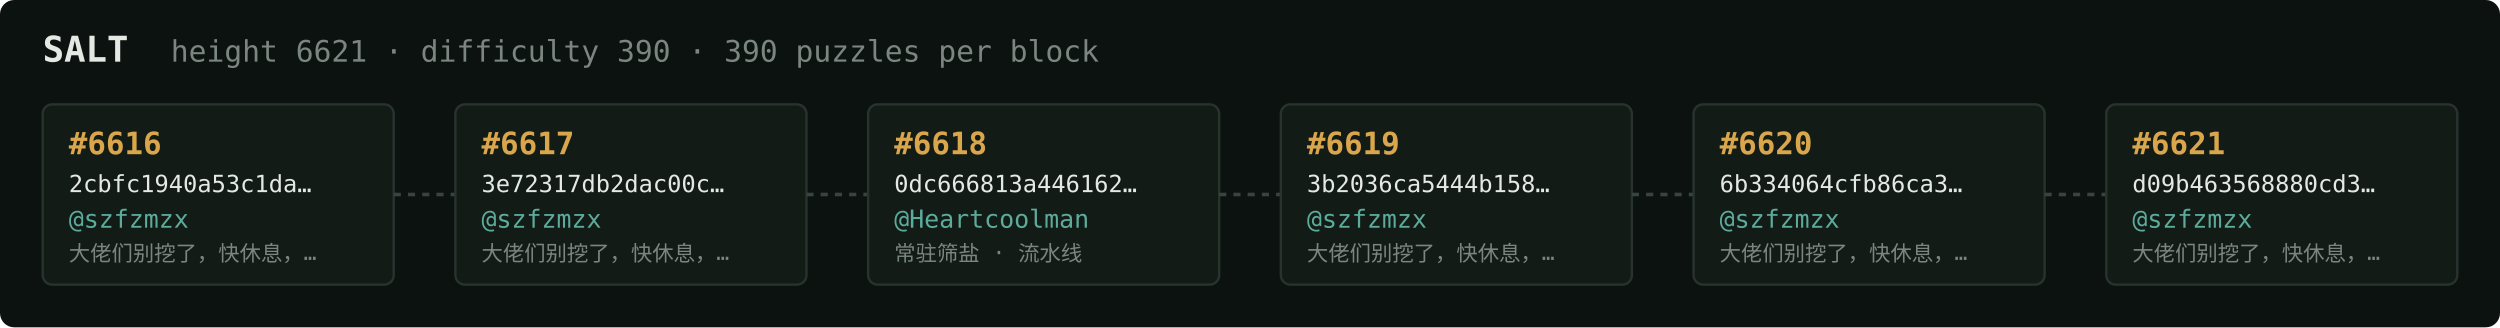
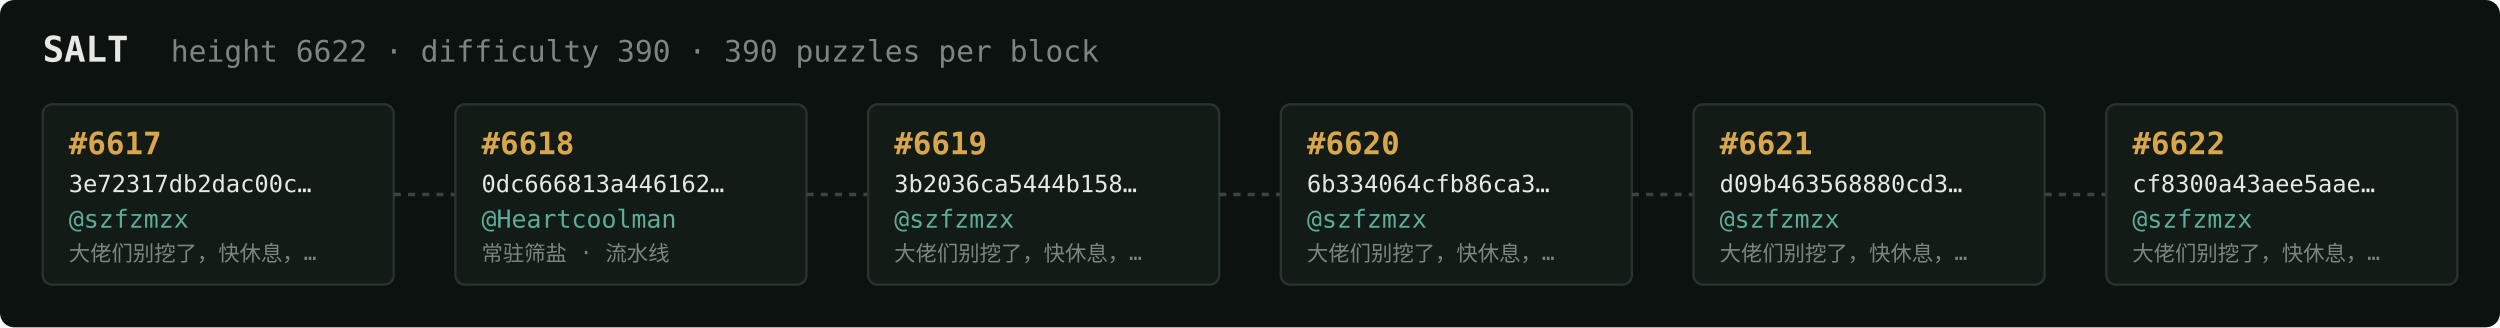
<svg xmlns="http://www.w3.org/2000/svg" width="1054" height="138" viewBox="0 0 1054 138" font-family="ui-monospace,SFMono-Regular,Menlo,monospace">
  <rect fill="#0c1210" width="1054" height="138" rx="6" />
  <text x="18" y="26" fill="#e5e9e3" font-size="15" font-weight="700">SALT</text>
-   <text x="72" y="26" fill="#7a867f" font-size="12.5">height 6621 · difficulty 390 · 390 puzzles per block</text>
+   <text x="72" y="26" fill="#7a867f" font-size="12.5">height 6622 · difficulty 390 · 390 puzzles per block</text>
  <rect x="18" y="44" width="148" height="76" rx="4" fill="#131b17" stroke="#28332e" stroke-width="1" />
-   <text x="29" y="65" fill="#d9a64c" font-size="13" font-weight="700">#6616</text>
-   <text x="29" y="81" fill="#e5e9e3" font-size="10">2cbfc1940a53c1da…</text>
+   <text x="29" y="65" fill="#d9a64c" font-size="13" font-weight="700">#6617</text>
+   <text x="29" y="81" fill="#e5e9e3" font-size="10">3e72317db2dac00c…</text>
  <text x="29" y="96" fill="#5cab9b" font-size="10.5">@szfzmzx</text>
  <text x="29" y="110" fill="#7a867f" font-size="9">大佬们别挖了，快休息，…</text>
  <line x1="166" y1="82.0" x2="192" y2="82.0" stroke="#38443e" stroke-width="1.5" stroke-dasharray="3 3" />
  <rect x="192" y="44" width="148" height="76" rx="4" fill="#131b17" stroke="#28332e" stroke-width="1" />
-   <text x="203" y="65" fill="#d9a64c" font-size="13" font-weight="700">#6617</text>
-   <text x="203" y="81" fill="#e5e9e3" font-size="10">3e72317db2dac00c…</text>
-   <text x="203" y="96" fill="#5cab9b" font-size="10.5">@szfzmzx</text>
-   <text x="203" y="110" fill="#7a867f" font-size="9">大佬们别挖了，快休息，…</text>
+   <text x="203" y="65" fill="#d9a64c" font-size="13" font-weight="700">#6618</text>
+   <text x="203" y="81" fill="#e5e9e3" font-size="10">0dc666813a446162…</text>
+   <text x="203" y="96" fill="#5cab9b" font-size="10.5">@Heartcoolman</text>
+   <text x="203" y="110" fill="#7a867f" font-size="9">常驻筛盐 · 流水线</text>
  <line x1="340" y1="82.0" x2="366" y2="82.0" stroke="#38443e" stroke-width="1.5" stroke-dasharray="3 3" />
  <rect x="366" y="44" width="148" height="76" rx="4" fill="#131b17" stroke="#28332e" stroke-width="1" />
-   <text x="377" y="65" fill="#d9a64c" font-size="13" font-weight="700">#6618</text>
-   <text x="377" y="81" fill="#e5e9e3" font-size="10">0dc666813a446162…</text>
-   <text x="377" y="96" fill="#5cab9b" font-size="10.5">@Heartcoolman</text>
-   <text x="377" y="110" fill="#7a867f" font-size="9">常驻筛盐 · 流水线</text>
+   <text x="377" y="65" fill="#d9a64c" font-size="13" font-weight="700">#6619</text>
+   <text x="377" y="81" fill="#e5e9e3" font-size="10">3b2036ca5444b158…</text>
+   <text x="377" y="96" fill="#5cab9b" font-size="10.5">@szfzmzx</text>
+   <text x="377" y="110" fill="#7a867f" font-size="9">大佬们别挖了，快休息，…</text>
  <line x1="514" y1="82.0" x2="540" y2="82.0" stroke="#38443e" stroke-width="1.5" stroke-dasharray="3 3" />
  <rect x="540" y="44" width="148" height="76" rx="4" fill="#131b17" stroke="#28332e" stroke-width="1" />
-   <text x="551" y="65" fill="#d9a64c" font-size="13" font-weight="700">#6619</text>
-   <text x="551" y="81" fill="#e5e9e3" font-size="10">3b2036ca5444b158…</text>
+   <text x="551" y="65" fill="#d9a64c" font-size="13" font-weight="700">#6620</text>
+   <text x="551" y="81" fill="#e5e9e3" font-size="10">6b334064cfb86ca3…</text>
  <text x="551" y="96" fill="#5cab9b" font-size="10.5">@szfzmzx</text>
  <text x="551" y="110" fill="#7a867f" font-size="9">大佬们别挖了，快休息，…</text>
  <line x1="688" y1="82.0" x2="714" y2="82.0" stroke="#38443e" stroke-width="1.5" stroke-dasharray="3 3" />
  <rect x="714" y="44" width="148" height="76" rx="4" fill="#131b17" stroke="#28332e" stroke-width="1" />
-   <text x="725" y="65" fill="#d9a64c" font-size="13" font-weight="700">#6620</text>
-   <text x="725" y="81" fill="#e5e9e3" font-size="10">6b334064cfb86ca3…</text>
+   <text x="725" y="65" fill="#d9a64c" font-size="13" font-weight="700">#6621</text>
+   <text x="725" y="81" fill="#e5e9e3" font-size="10">d09b463568880cd3…</text>
  <text x="725" y="96" fill="#5cab9b" font-size="10.5">@szfzmzx</text>
  <text x="725" y="110" fill="#7a867f" font-size="9">大佬们别挖了，快休息，…</text>
  <line x1="862" y1="82.0" x2="888" y2="82.0" stroke="#38443e" stroke-width="1.5" stroke-dasharray="3 3" />
  <rect x="888" y="44" width="148" height="76" rx="4" fill="#131b17" stroke="#28332e" stroke-width="1" />
-   <text x="899" y="65" fill="#d9a64c" font-size="13" font-weight="700">#6621</text>
-   <text x="899" y="81" fill="#e5e9e3" font-size="10">d09b463568880cd3…</text>
+   <text x="899" y="65" fill="#d9a64c" font-size="13" font-weight="700">#6622</text>
+   <text x="899" y="81" fill="#e5e9e3" font-size="10">cf8300a43aee5aae…</text>
  <text x="899" y="96" fill="#5cab9b" font-size="10.5">@szfzmzx</text>
  <text x="899" y="110" fill="#7a867f" font-size="9">大佬们别挖了，快休息，…</text>
</svg>
